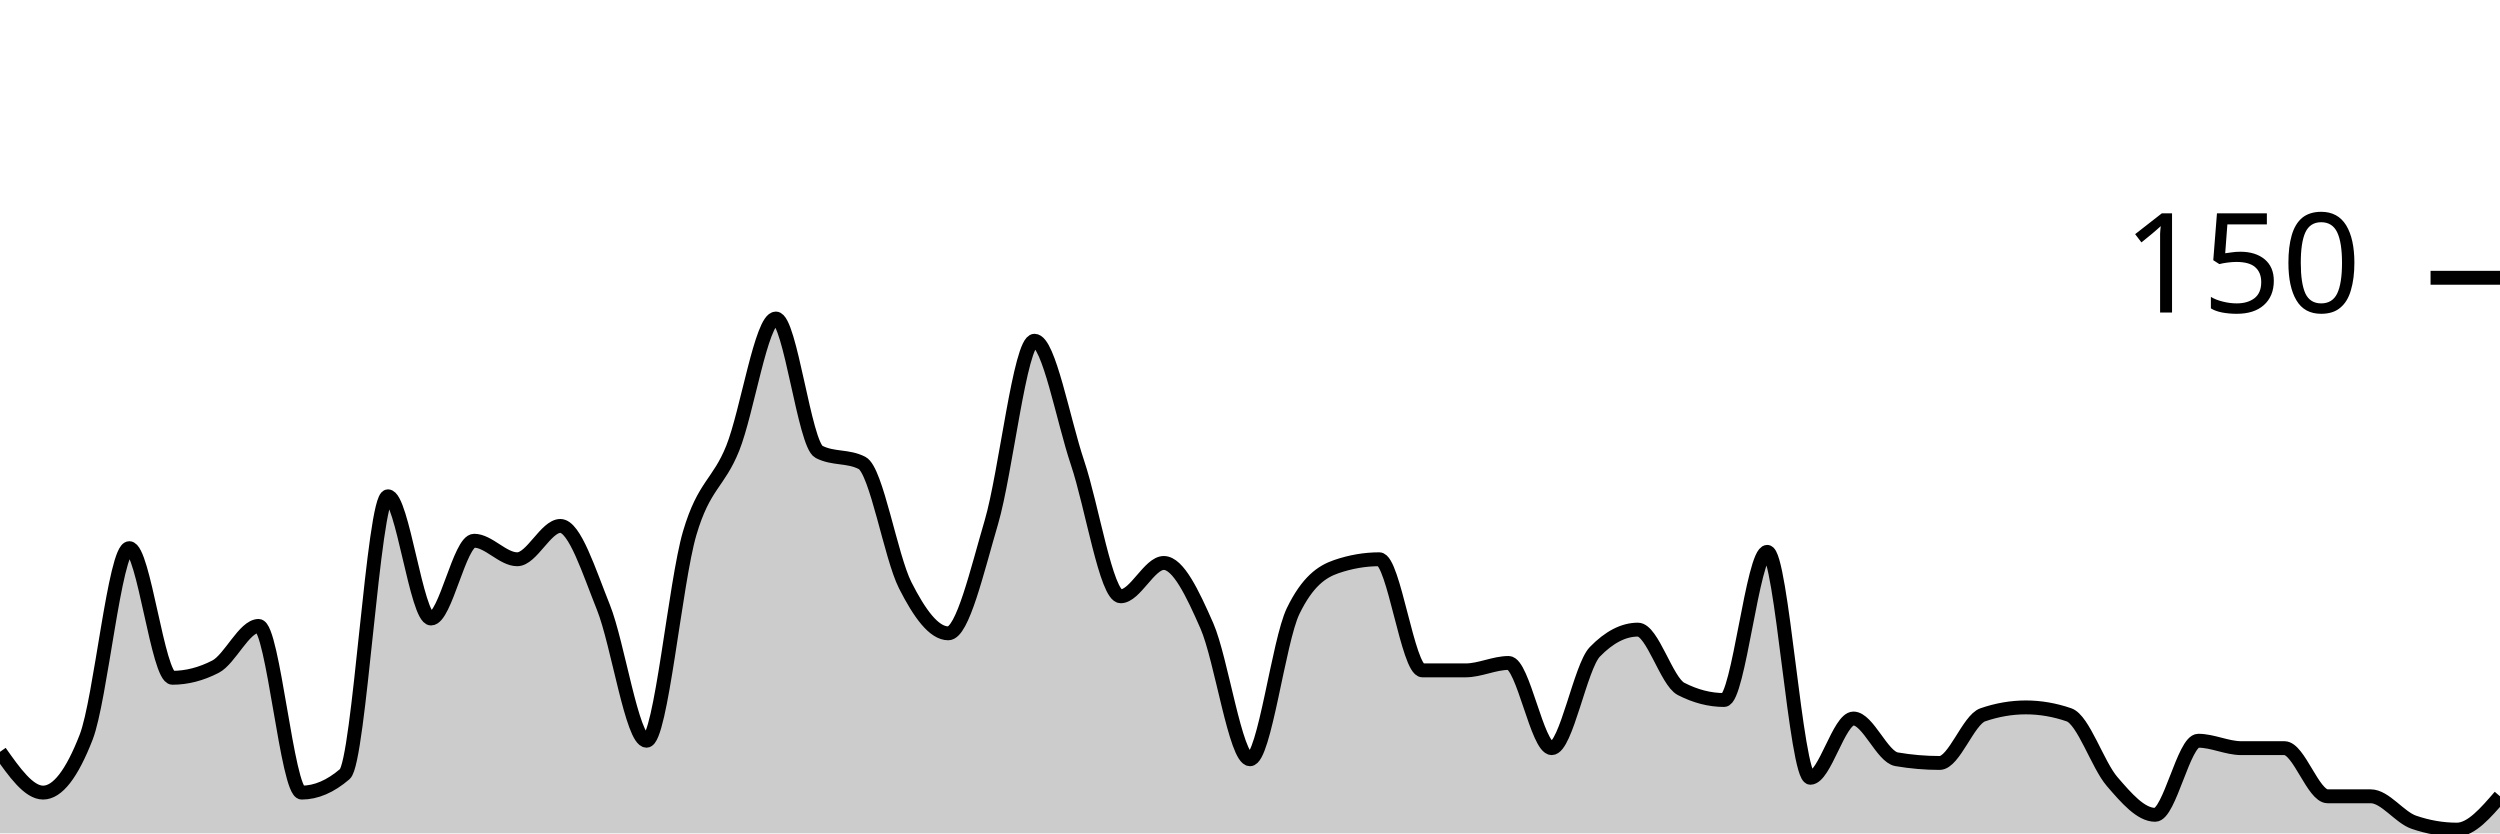
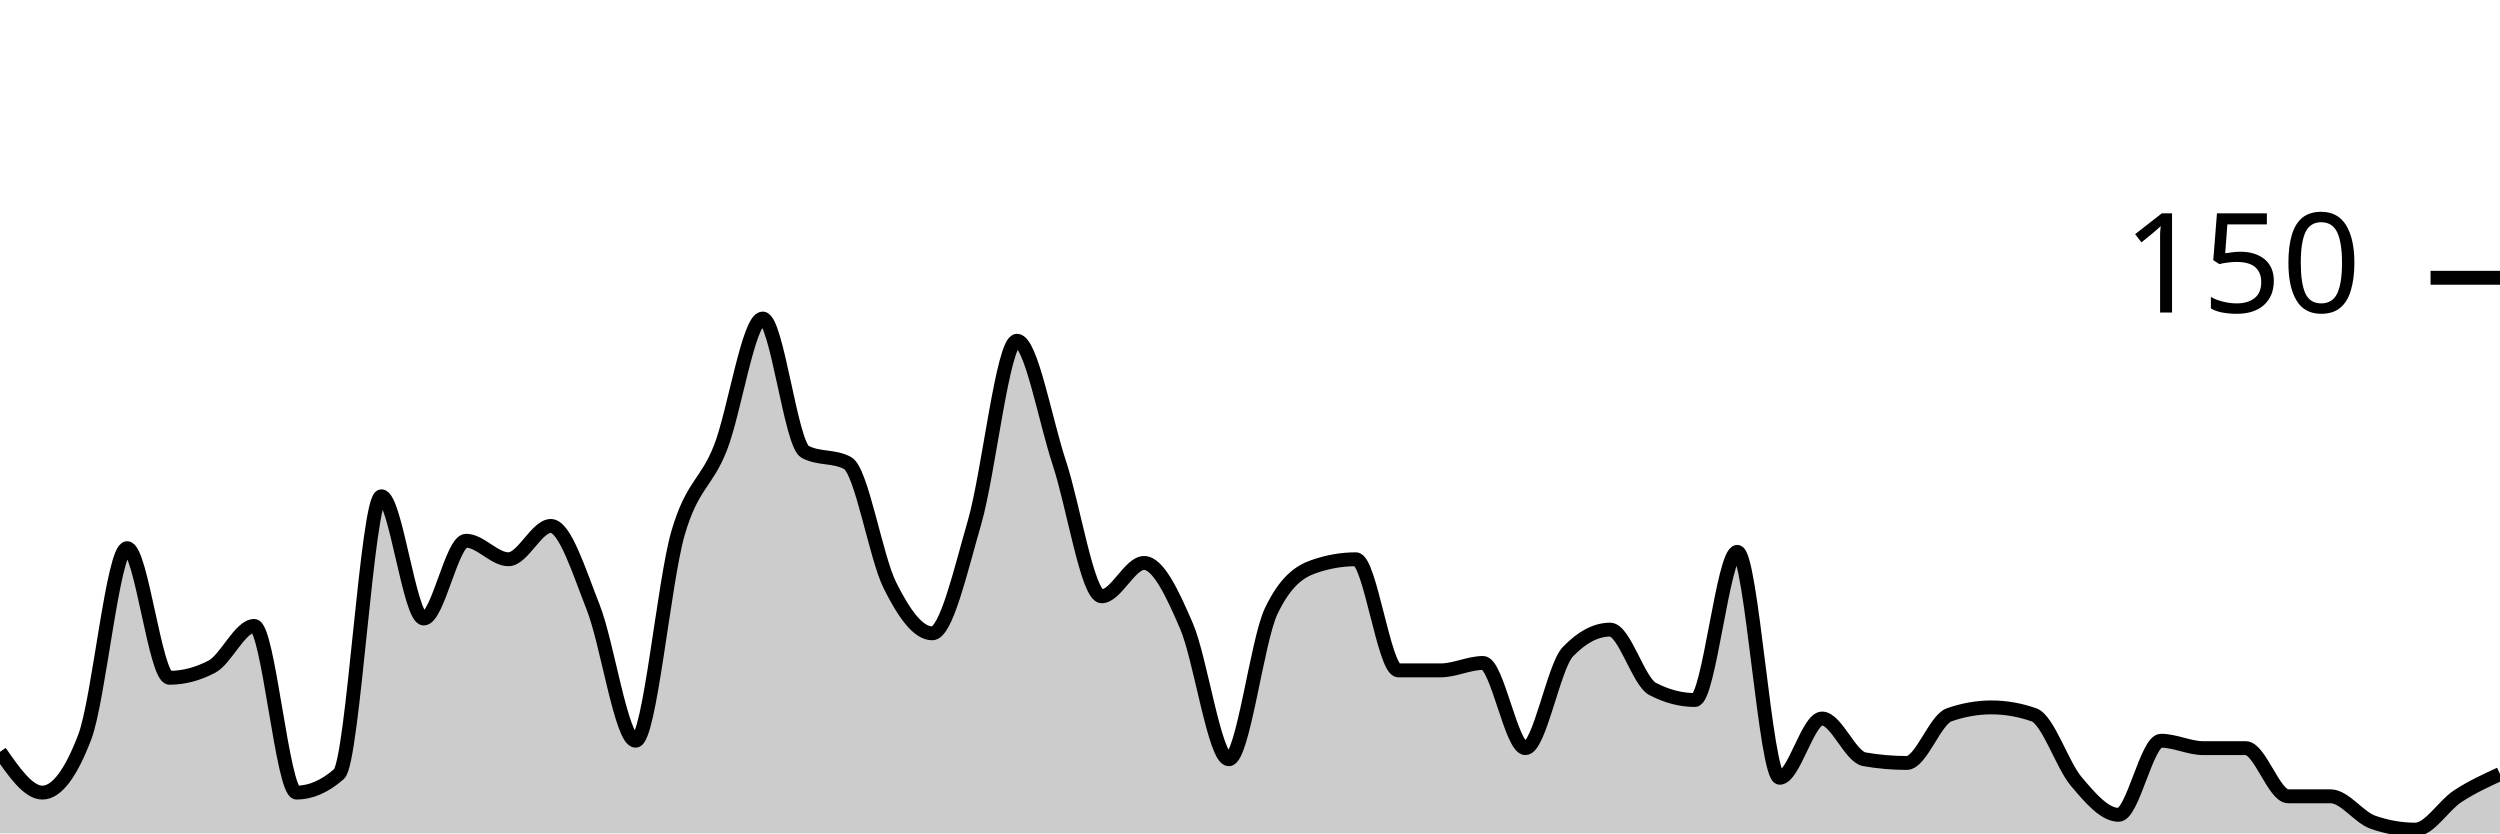
<svg xmlns="http://www.w3.org/2000/svg" viewBox="0 0 180 60">
  <g transform="translate(0,20)">
-     <path class="area" fill="rgba(0, 0, 0, 0.2)" d="M0,34.133C1.034,35.6,2.069,37.067,3.103,37.067C4.138,37.067,5.172,35.733,6.207,33.067C7.241,30.4,8.276,19.467,9.31,19.467C10.345,19.467,11.379,28.8,12.414,28.8C13.448,28.8,14.483,28.533,15.517,28C16.552,27.467,17.586,25.067,18.621,25.067C19.655,25.067,20.69,37.067,21.724,37.067C22.759,37.067,23.793,36.622,24.828,35.733C25.862,34.844,26.897,15.733,27.931,15.733C28.966,15.733,30,24.533,31.034,24.533C32.069,24.533,33.103,18.933,34.138,18.933C35.172,18.933,36.207,20.267,37.241,20.267C38.276,20.267,39.31,17.867,40.345,17.867C41.379,17.867,42.414,21.156,43.448,23.733C44.483,26.311,45.517,33.333,46.552,33.333C47.586,33.333,48.621,21.911,49.655,18.4C50.69,14.889,51.724,14.844,52.759,12.267C53.793,9.689,54.828,2.933,55.862,2.933C56.897,2.933,57.931,12,58.966,12.533C60,13.067,61.034,12.8,62.069,13.333C63.103,13.867,64.138,20.089,65.172,22.133C66.207,24.178,67.241,25.6,68.276,25.6C69.31,25.6,70.345,21.111,71.379,17.6C72.414,14.089,73.448,4.533,74.483,4.533C75.517,4.533,76.552,10.267,77.586,13.333C78.621,16.4,79.655,22.933,80.69,22.933C81.724,22.933,82.759,20.533,83.793,20.533C84.828,20.533,85.862,22.711,86.897,25.067C87.931,27.422,88.966,34.667,90,34.667C91.034,34.667,92.069,26.133,93.103,24C94.138,21.867,95.172,21.156,96.207,20.8C97.241,20.444,98.276,20.267,99.31,20.267C100.345,20.267,101.379,28.267,102.414,28.267C103.448,28.267,104.483,28.267,105.517,28.267C106.552,28.267,107.586,27.733,108.621,27.733C109.655,27.733,110.69,33.867,111.724,33.867C112.759,33.867,113.793,28,114.828,26.933C115.862,25.867,116.897,25.333,117.931,25.333C118.966,25.333,120,29.067,121.034,29.6C122.069,30.133,123.103,30.4,124.138,30.4C125.172,30.4,126.207,19.733,127.241,19.733C128.276,19.733,129.31,36,130.345,36C131.379,36,132.414,31.733,133.448,31.733C134.483,31.733,135.517,34.489,136.552,34.667C137.586,34.844,138.621,34.933,139.655,34.933C140.69,34.933,141.724,31.822,142.759,31.467C143.793,31.111,144.828,30.933,145.862,30.933C146.897,30.933,147.931,31.111,148.966,31.467C150,31.822,151.034,35.067,152.069,36.267C153.103,37.467,154.138,38.667,155.172,38.667C156.207,38.667,157.241,33.333,158.276,33.333C159.31,33.333,160.345,33.867,161.379,33.867C162.414,33.867,163.448,33.867,164.483,33.867C165.517,33.867,166.552,37.333,167.586,37.333C168.621,37.333,169.655,37.333,170.69,37.333C171.724,37.333,172.759,38.844,173.793,39.2C174.828,39.556,175.862,39.733,176.897,39.733C177.931,39.733,178.966,38.533,180,37.333L180,40C178.966,40,177.931,40,176.897,40C175.862,40,174.828,40,173.793,40C172.759,40,171.724,40,170.69,40C169.655,40,168.621,40,167.586,40C166.552,40,165.517,40,164.483,40C163.448,40,162.414,40,161.379,40C160.345,40,159.31,40,158.276,40C157.241,40,156.207,40,155.172,40C154.138,40,153.103,40,152.069,40C151.034,40,150,40,148.966,40C147.931,40,146.897,40,145.862,40C144.828,40,143.793,40,142.759,40C141.724,40,140.69,40,139.655,40C138.621,40,137.586,40,136.552,40C135.517,40,134.483,40,133.448,40C132.414,40,131.379,40,130.345,40C129.31,40,128.276,40,127.241,40C126.207,40,125.172,40,124.138,40C123.103,40,122.069,40,121.034,40C120,40,118.966,40,117.931,40C116.897,40,115.862,40,114.828,40C113.793,40,112.759,40,111.724,40C110.69,40,109.655,40,108.621,40C107.586,40,106.552,40,105.517,40C104.483,40,103.448,40,102.414,40C101.379,40,100.345,40,99.31,40C98.276,40,97.241,40,96.207,40C95.172,40,94.138,40,93.103,40C92.069,40,91.034,40,90,40C88.966,40,87.931,40,86.897,40C85.862,40,84.828,40,83.793,40C82.759,40,81.724,40,80.69,40C79.655,40,78.621,40,77.586,40C76.552,40,75.517,40,74.483,40C73.448,40,72.414,40,71.379,40C70.345,40,69.31,40,68.276,40C67.241,40,66.207,40,65.172,40C64.138,40,63.103,40,62.069,40C61.034,40,60,40,58.966,40C57.931,40,56.897,40,55.862,40C54.828,40,53.793,40,52.759,40C51.724,40,50.69,40,49.655,40C48.621,40,47.586,40,46.552,40C45.517,40,44.483,40,43.448,40C42.414,40,41.379,40,40.345,40C39.31,40,38.276,40,37.241,40C36.207,40,35.172,40,34.138,40C33.103,40,32.069,40,31.034,40C30,40,28.966,40,27.931,40C26.897,40,25.862,40,24.828,40C23.793,40,22.759,40,21.724,40C20.69,40,19.655,40,18.621,40C17.586,40,16.552,40,15.517,40C14.483,40,13.448,40,12.414,40C11.379,40,10.345,40,9.31,40C8.276,40,7.241,40,6.207,40C5.172,40,4.138,40,3.103,40C2.069,40,1.034,40,0,40Z" />
-     <path class="line" stroke="black" fill="none" d="M0,34.133C1.034,35.6,2.069,37.067,3.103,37.067C4.138,37.067,5.172,35.733,6.207,33.067C7.241,30.4,8.276,19.467,9.31,19.467C10.345,19.467,11.379,28.8,12.414,28.8C13.448,28.8,14.483,28.533,15.517,28C16.552,27.467,17.586,25.067,18.621,25.067C19.655,25.067,20.69,37.067,21.724,37.067C22.759,37.067,23.793,36.622,24.828,35.733C25.862,34.844,26.897,15.733,27.931,15.733C28.966,15.733,30,24.533,31.034,24.533C32.069,24.533,33.103,18.933,34.138,18.933C35.172,18.933,36.207,20.267,37.241,20.267C38.276,20.267,39.31,17.867,40.345,17.867C41.379,17.867,42.414,21.156,43.448,23.733C44.483,26.311,45.517,33.333,46.552,33.333C47.586,33.333,48.621,21.911,49.655,18.4C50.69,14.889,51.724,14.844,52.759,12.267C53.793,9.689,54.828,2.933,55.862,2.933C56.897,2.933,57.931,12,58.966,12.533C60,13.067,61.034,12.8,62.069,13.333C63.103,13.867,64.138,20.089,65.172,22.133C66.207,24.178,67.241,25.6,68.276,25.6C69.31,25.6,70.345,21.111,71.379,17.6C72.414,14.089,73.448,4.533,74.483,4.533C75.517,4.533,76.552,10.267,77.586,13.333C78.621,16.4,79.655,22.933,80.69,22.933C81.724,22.933,82.759,20.533,83.793,20.533C84.828,20.533,85.862,22.711,86.897,25.067C87.931,27.422,88.966,34.667,90,34.667C91.034,34.667,92.069,26.133,93.103,24C94.138,21.867,95.172,21.156,96.207,20.8C97.241,20.444,98.276,20.267,99.31,20.267C100.345,20.267,101.379,28.267,102.414,28.267C103.448,28.267,104.483,28.267,105.517,28.267C106.552,28.267,107.586,27.733,108.621,27.733C109.655,27.733,110.69,33.867,111.724,33.867C112.759,33.867,113.793,28,114.828,26.933C115.862,25.867,116.897,25.333,117.931,25.333C118.966,25.333,120,29.067,121.034,29.6C122.069,30.133,123.103,30.4,124.138,30.4C125.172,30.4,126.207,19.733,127.241,19.733C128.276,19.733,129.31,36,130.345,36C131.379,36,132.414,31.733,133.448,31.733C134.483,31.733,135.517,34.489,136.552,34.667C137.586,34.844,138.621,34.933,139.655,34.933C140.69,34.933,141.724,31.822,142.759,31.467C143.793,31.111,144.828,30.933,145.862,30.933C146.897,30.933,147.931,31.111,148.966,31.467C150,31.822,151.034,35.067,152.069,36.267C153.103,37.467,154.138,38.667,155.172,38.667C156.207,38.667,157.241,33.333,158.276,33.333C159.31,33.333,160.345,33.867,161.379,33.867C162.414,33.867,163.448,33.867,164.483,33.867C165.517,33.867,166.552,37.333,167.586,37.333C168.621,37.333,169.655,37.333,170.69,37.333C171.724,37.333,172.759,38.844,173.793,39.2C174.828,39.556,175.862,39.733,176.897,39.733C177.931,39.733,178.966,38.533,180,37.333" />
+     <path class="area" fill="rgba(0, 0, 0, 0.2)" d="M0,34.133C1.017,35.6,2.034,37.067,3.051,37.067C4.068,37.067,5.085,35.733,6.102,33.067C7.119,30.4,8.136,19.467,9.153,19.467C10.169,19.467,11.186,28.8,12.203,28.8C13.22,28.8,14.237,28.533,15.254,28C16.271,27.467,17.288,25.067,18.305,25.067C19.322,25.067,20.339,37.067,21.356,37.067C22.373,37.067,23.39,36.622,24.407,35.733C25.424,34.844,26.441,15.733,27.458,15.733C28.475,15.733,29.492,24.533,30.508,24.533C31.525,24.533,32.542,18.933,33.559,18.933C34.576,18.933,35.593,20.267,36.61,20.267C37.627,20.267,38.644,17.867,39.661,17.867C40.678,17.867,41.695,21.156,42.712,23.733C43.729,26.311,44.746,33.333,45.763,33.333C46.78,33.333,47.797,21.911,48.814,18.4C49.831,14.889,50.847,14.844,51.864,12.267C52.881,9.689,53.898,2.933,54.915,2.933C55.932,2.933,56.949,12,57.966,12.533C58.983,13.067,60,12.8,61.017,13.333C62.034,13.867,63.051,20.089,64.068,22.133C65.085,24.178,66.102,25.6,67.119,25.6C68.136,25.6,69.153,21.111,70.169,17.6C71.186,14.089,72.203,4.533,73.22,4.533C74.237,4.533,75.254,10.267,76.271,13.333C77.288,16.4,78.305,22.933,79.322,22.933C80.339,22.933,81.356,20.533,82.373,20.533C83.39,20.533,84.407,22.711,85.424,25.067C86.441,27.422,87.458,34.667,88.475,34.667C89.492,34.667,90.508,26.133,91.525,24C92.542,21.867,93.559,21.156,94.576,20.8C95.593,20.444,96.61,20.267,97.627,20.267C98.644,20.267,99.661,28.267,100.678,28.267C101.695,28.267,102.712,28.267,103.729,28.267C104.746,28.267,105.763,27.733,106.78,27.733C107.797,27.733,108.814,33.867,109.831,33.867C110.847,33.867,111.864,28,112.881,26.933C113.898,25.867,114.915,25.333,115.932,25.333C116.949,25.333,117.966,29.067,118.983,29.6C120,30.133,121.017,30.4,122.034,30.4C123.051,30.4,124.068,19.733,125.085,19.733C126.102,19.733,127.119,36,128.136,36C129.153,36,130.169,31.733,131.186,31.733C132.203,31.733,133.22,34.489,134.237,34.667C135.254,34.844,136.271,34.933,137.288,34.933C138.305,34.933,139.322,31.822,140.339,31.467C141.356,31.111,142.373,30.933,143.39,30.933C144.407,30.933,145.424,31.111,146.441,31.467C147.458,31.822,148.475,35.067,149.492,36.267C150.508,37.467,151.525,38.667,152.542,38.667C153.559,38.667,154.576,33.333,155.593,33.333C156.61,33.333,157.627,33.867,158.644,33.867C159.661,33.867,160.678,33.867,161.695,33.867C162.712,33.867,163.729,37.333,164.746,37.333C165.763,37.333,166.78,37.333,167.797,37.333C168.814,37.333,169.831,38.844,170.847,39.2C171.864,39.556,172.881,39.733,173.898,39.733C174.915,39.733,175.932,38,176.949,37.333C177.966,36.667,178.983,36.2,180,35.733L180,40C178.983,40,177.966,40,176.949,40C175.932,40,174.915,40,173.898,40C172.881,40,171.864,40,170.847,40C169.831,40,168.814,40,167.797,40C166.78,40,165.763,40,164.746,40C163.729,40,162.712,40,161.695,40C160.678,40,159.661,40,158.644,40C157.627,40,156.61,40,155.593,40C154.576,40,153.559,40,152.542,40C151.525,40,150.508,40,149.492,40C148.475,40,147.458,40,146.441,40C145.424,40,144.407,40,143.39,40C142.373,40,141.356,40,140.339,40C139.322,40,138.305,40,137.288,40C136.271,40,135.254,40,134.237,40C133.22,40,132.203,40,131.186,40C130.169,40,129.153,40,128.136,40C127.119,40,126.102,40,125.085,40C124.068,40,123.051,40,122.034,40C121.017,40,120,40,118.983,40C117.966,40,116.949,40,115.932,40C114.915,40,113.898,40,112.881,40C111.864,40,110.847,40,109.831,40C108.814,40,107.797,40,106.78,40C105.763,40,104.746,40,103.729,40C102.712,40,101.695,40,100.678,40C99.661,40,98.644,40,97.627,40C96.61,40,95.593,40,94.576,40C93.559,40,92.542,40,91.525,40C90.508,40,89.492,40,88.475,40C87.458,40,86.441,40,85.424,40C84.407,40,83.39,40,82.373,40C81.356,40,80.339,40,79.322,40C78.305,40,77.288,40,76.271,40C75.254,40,74.237,40,73.22,40C72.203,40,71.186,40,70.169,40C69.153,40,68.136,40,67.119,40C66.102,40,65.085,40,64.068,40C63.051,40,62.034,40,61.017,40C60,40,58.983,40,57.966,40C56.949,40,55.932,40,54.915,40C53.898,40,52.881,40,51.864,40C50.847,40,49.831,40,48.814,40C47.797,40,46.78,40,45.763,40C44.746,40,43.729,40,42.712,40C41.695,40,40.678,40,39.661,40C38.644,40,37.627,40,36.61,40C35.593,40,34.576,40,33.559,40C32.542,40,31.525,40,30.508,40C29.492,40,28.475,40,27.458,40C26.441,40,25.424,40,24.407,40C23.39,40,22.373,40,21.356,40C20.339,40,19.322,40,18.305,40C17.288,40,16.271,40,15.254,40C14.237,40,13.22,40,12.203,40C11.186,40,10.169,40,9.153,40C8.136,40,7.119,40,6.102,40C5.085,40,4.068,40,3.051,40C2.034,40,1.017,40,0,40Z" />
+     <path class="line" stroke="black" fill="none" d="M0,34.133C1.017,35.6,2.034,37.067,3.051,37.067C4.068,37.067,5.085,35.733,6.102,33.067C7.119,30.4,8.136,19.467,9.153,19.467C10.169,19.467,11.186,28.8,12.203,28.8C13.22,28.8,14.237,28.533,15.254,28C16.271,27.467,17.288,25.067,18.305,25.067C19.322,25.067,20.339,37.067,21.356,37.067C22.373,37.067,23.39,36.622,24.407,35.733C25.424,34.844,26.441,15.733,27.458,15.733C28.475,15.733,29.492,24.533,30.508,24.533C31.525,24.533,32.542,18.933,33.559,18.933C34.576,18.933,35.593,20.267,36.61,20.267C37.627,20.267,38.644,17.867,39.661,17.867C40.678,17.867,41.695,21.156,42.712,23.733C43.729,26.311,44.746,33.333,45.763,33.333C46.78,33.333,47.797,21.911,48.814,18.4C49.831,14.889,50.847,14.844,51.864,12.267C52.881,9.689,53.898,2.933,54.915,2.933C55.932,2.933,56.949,12,57.966,12.533C58.983,13.067,60,12.8,61.017,13.333C62.034,13.867,63.051,20.089,64.068,22.133C65.085,24.178,66.102,25.6,67.119,25.6C68.136,25.6,69.153,21.111,70.169,17.6C71.186,14.089,72.203,4.533,73.22,4.533C74.237,4.533,75.254,10.267,76.271,13.333C77.288,16.4,78.305,22.933,79.322,22.933C80.339,22.933,81.356,20.533,82.373,20.533C83.39,20.533,84.407,22.711,85.424,25.067C86.441,27.422,87.458,34.667,88.475,34.667C89.492,34.667,90.508,26.133,91.525,24C92.542,21.867,93.559,21.156,94.576,20.8C95.593,20.444,96.61,20.267,97.627,20.267C98.644,20.267,99.661,28.267,100.678,28.267C101.695,28.267,102.712,28.267,103.729,28.267C104.746,28.267,105.763,27.733,106.78,27.733C107.797,27.733,108.814,33.867,109.831,33.867C110.847,33.867,111.864,28,112.881,26.933C113.898,25.867,114.915,25.333,115.932,25.333C116.949,25.333,117.966,29.067,118.983,29.6C120,30.133,121.017,30.4,122.034,30.4C123.051,30.4,124.068,19.733,125.085,19.733C126.102,19.733,127.119,36,128.136,36C129.153,36,130.169,31.733,131.186,31.733C132.203,31.733,133.22,34.489,134.237,34.667C135.254,34.844,136.271,34.933,137.288,34.933C138.305,34.933,139.322,31.822,140.339,31.467C141.356,31.111,142.373,30.933,143.39,30.933C144.407,30.933,145.424,31.111,146.441,31.467C147.458,31.822,148.475,35.067,149.492,36.267C150.508,37.467,151.525,38.667,152.542,38.667C153.559,38.667,154.576,33.333,155.593,33.333C156.61,33.333,157.627,33.867,158.644,33.867C159.661,33.867,160.678,33.867,161.695,33.867C162.712,33.867,163.729,37.333,164.746,37.333C165.763,37.333,166.78,37.333,167.797,37.333C168.814,37.333,169.831,38.844,170.847,39.2C171.864,39.556,172.881,39.733,173.898,39.733C174.915,39.733,175.932,38,176.949,37.333C177.966,36.667,178.983,36.2,180,35.733" />
    <path class="axis-ceiling" stroke-width="1" stroke="black" fill="none" d="M175,0L180,0" />
    <text class="axis-ceiling-label" font-family="sans-serif" text-anchor="end" font-size="10px" x="170" y="2.5">150</text>
  </g>
</svg>
